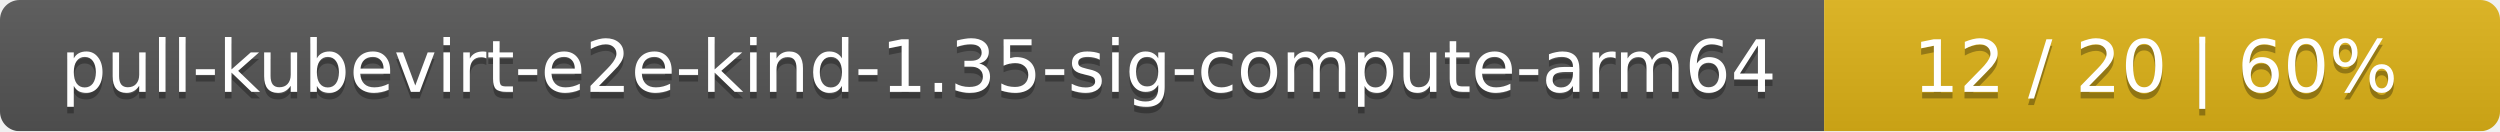
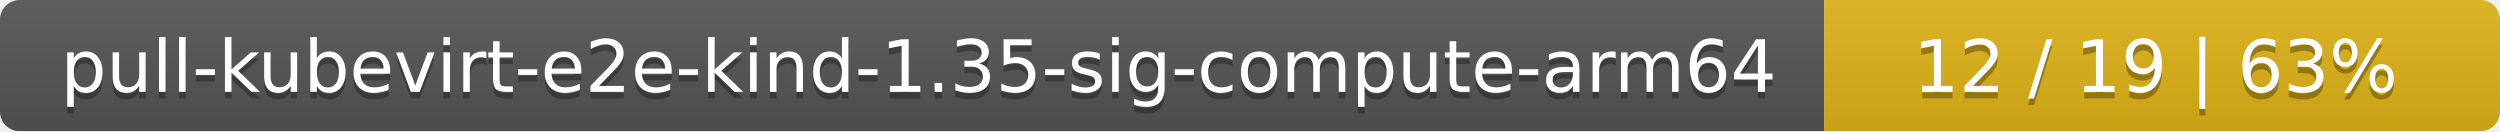
<svg xmlns="http://www.w3.org/2000/svg" width="381" height="20">
  <linearGradient id="smooth" x2="0" y2="100%">
    <stop offset="0" stop-color="#bbb" stop-opacity=".1" />
    <stop offset="1" stop-opacity=".1" />
  </linearGradient>
  <mask id="round">
    <rect width="381" height="20" rx="3" fill="#fff" />
  </mask>
  <g mask="url(#round)">
    <rect width="278" height="20" fill="#555" />
    <rect x="278" width="103" height="20" fill="#dfb317" />
    <rect width="381" height="20" fill="url(#smooth)" />
  </g>
  <g fill="#fff" text-anchor="middle" font-family="DejaVu Sans,Verdana,Geneva,sans-serif" font-size="11">
    <text x="140" y="15" fill="#010101" fill-opacity=".3">pull-kubevirt-e2e-kind-1.35-sig-compute-arm64</text>
    <text x="140" y="14">pull-kubevirt-e2e-kind-1.35-sig-compute-arm64</text>
-     <text x="328.5" y="15" fill="#010101" fill-opacity=".3">12 / 20    |    60%</text>
-     <text x="328.5" y="14">12 / 20    |    60%</text>
+     <text x="328.5" y="15" fill="#010101" fill-opacity=".3">12 / 19    |    63%</text>
+     <text x="328.5" y="14">12 / 19    |    63%</text>
  </g>
</svg>
